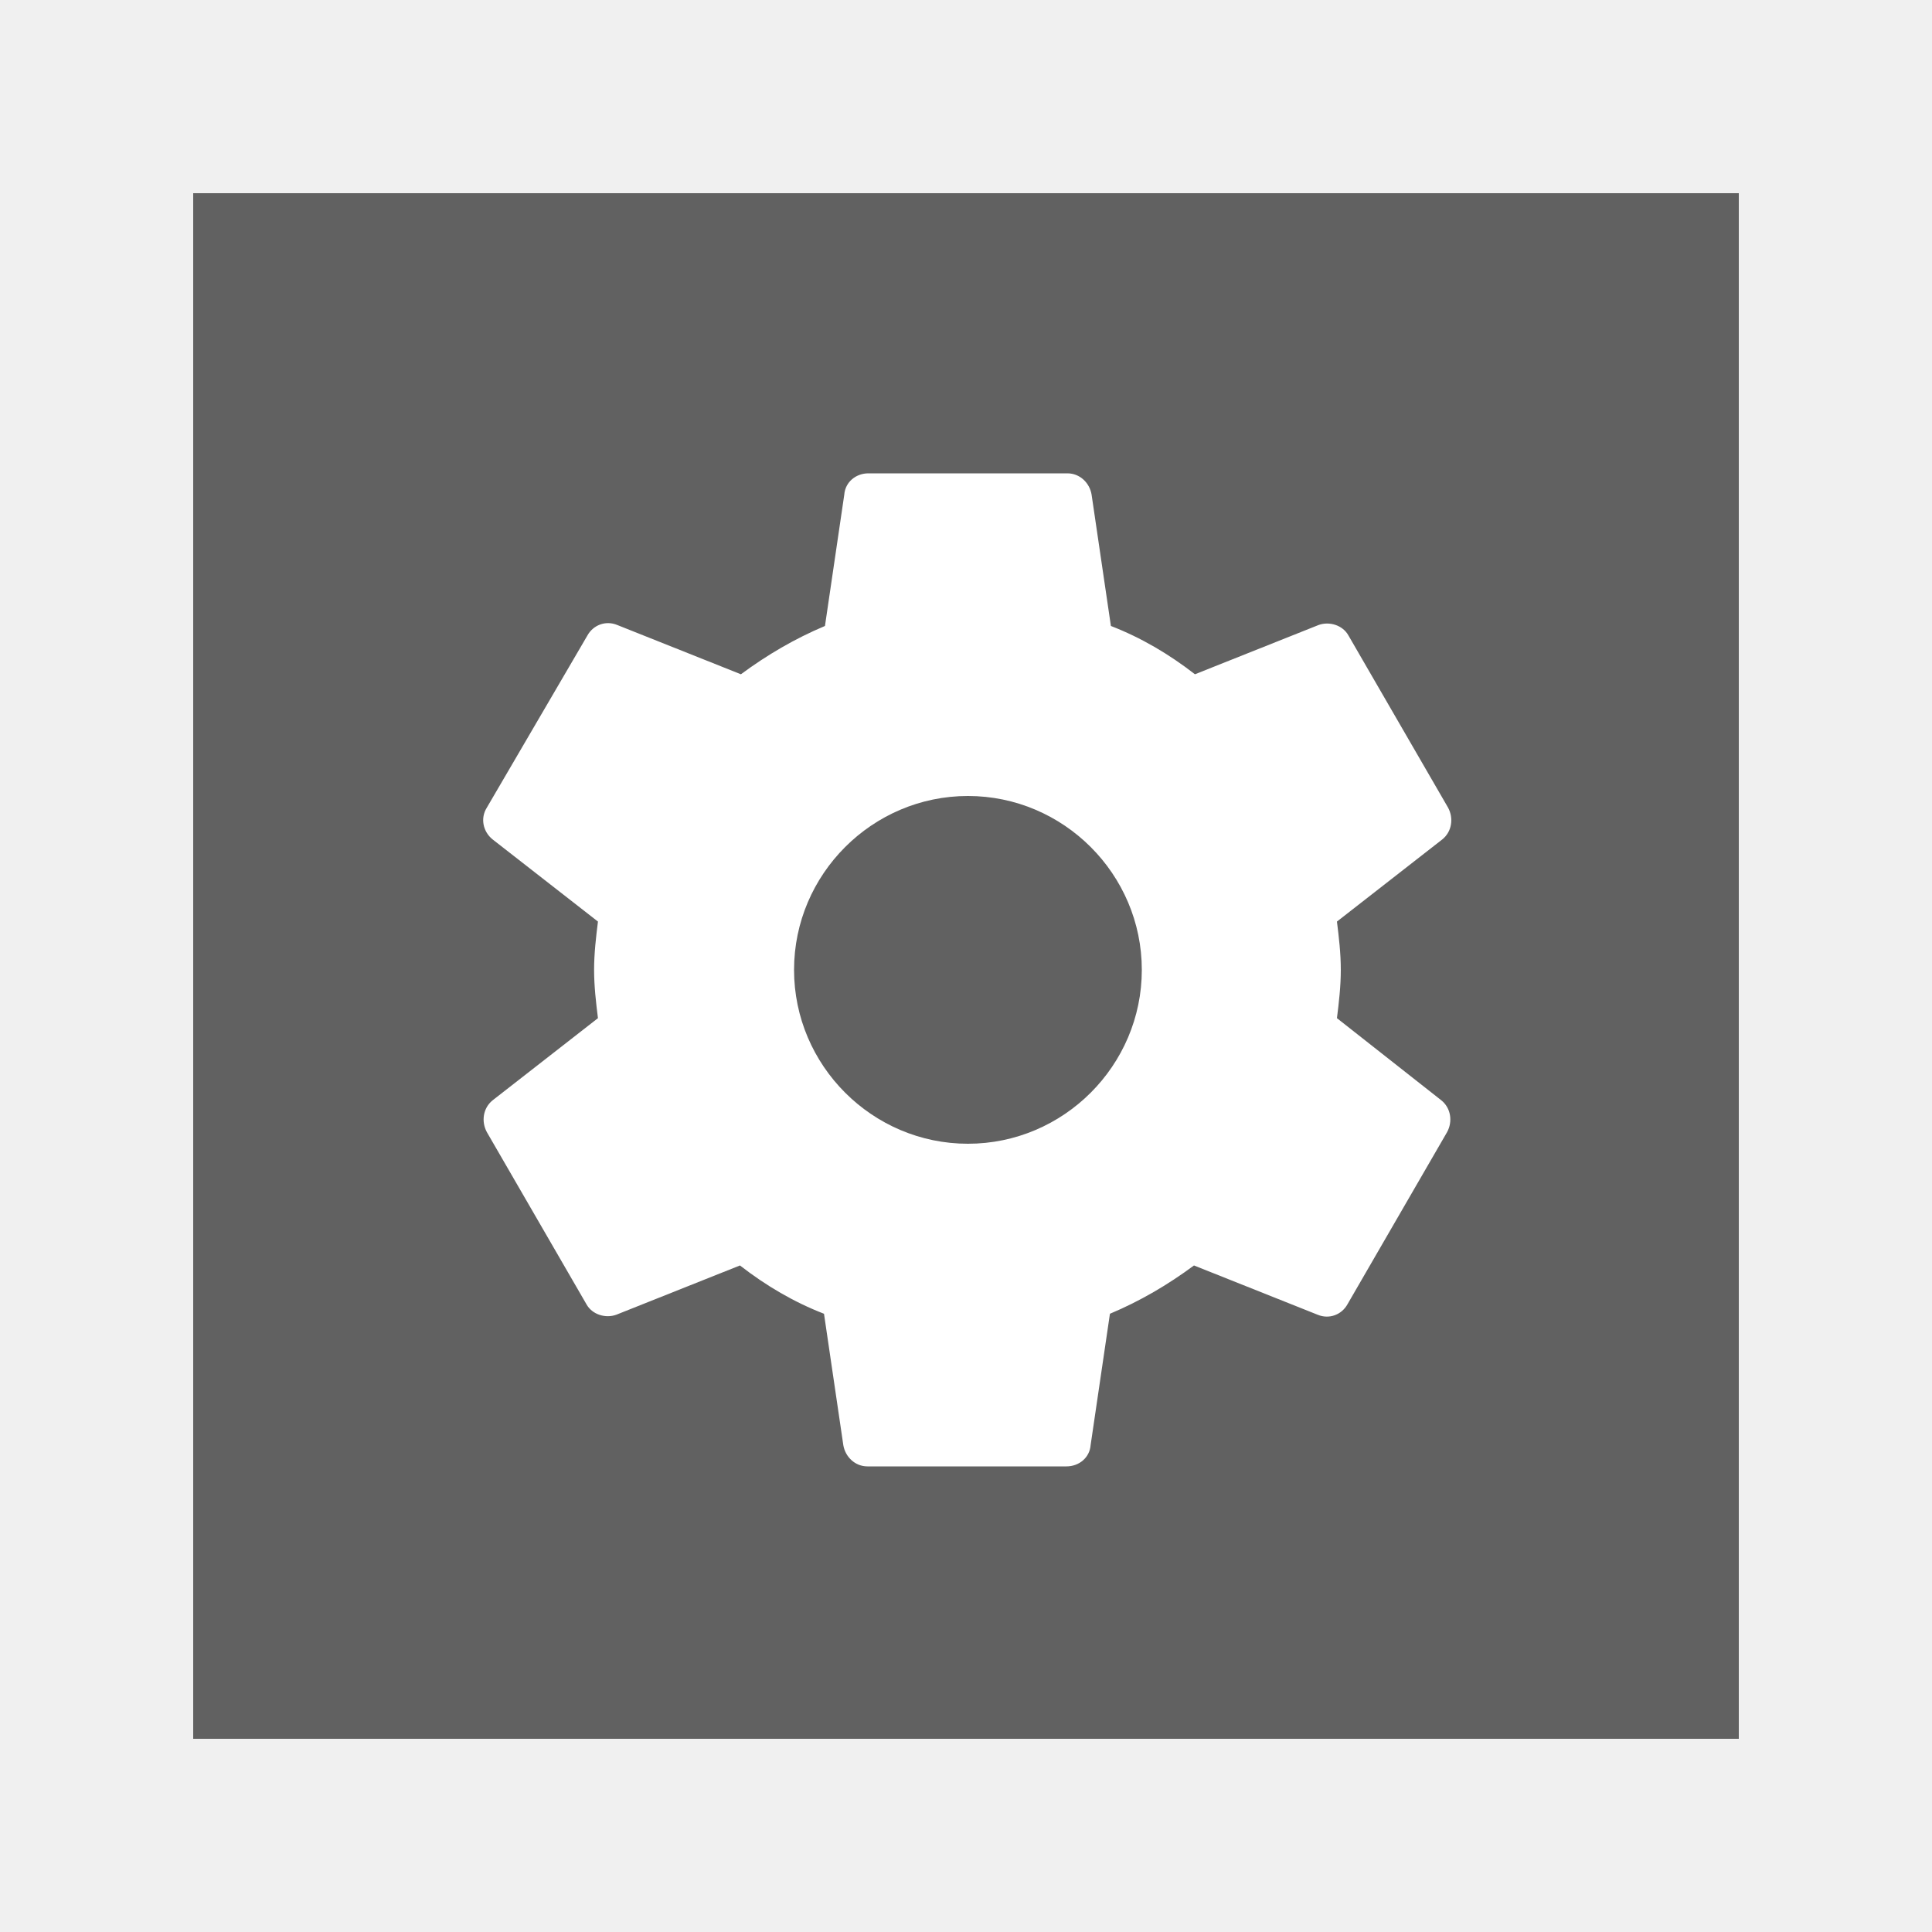
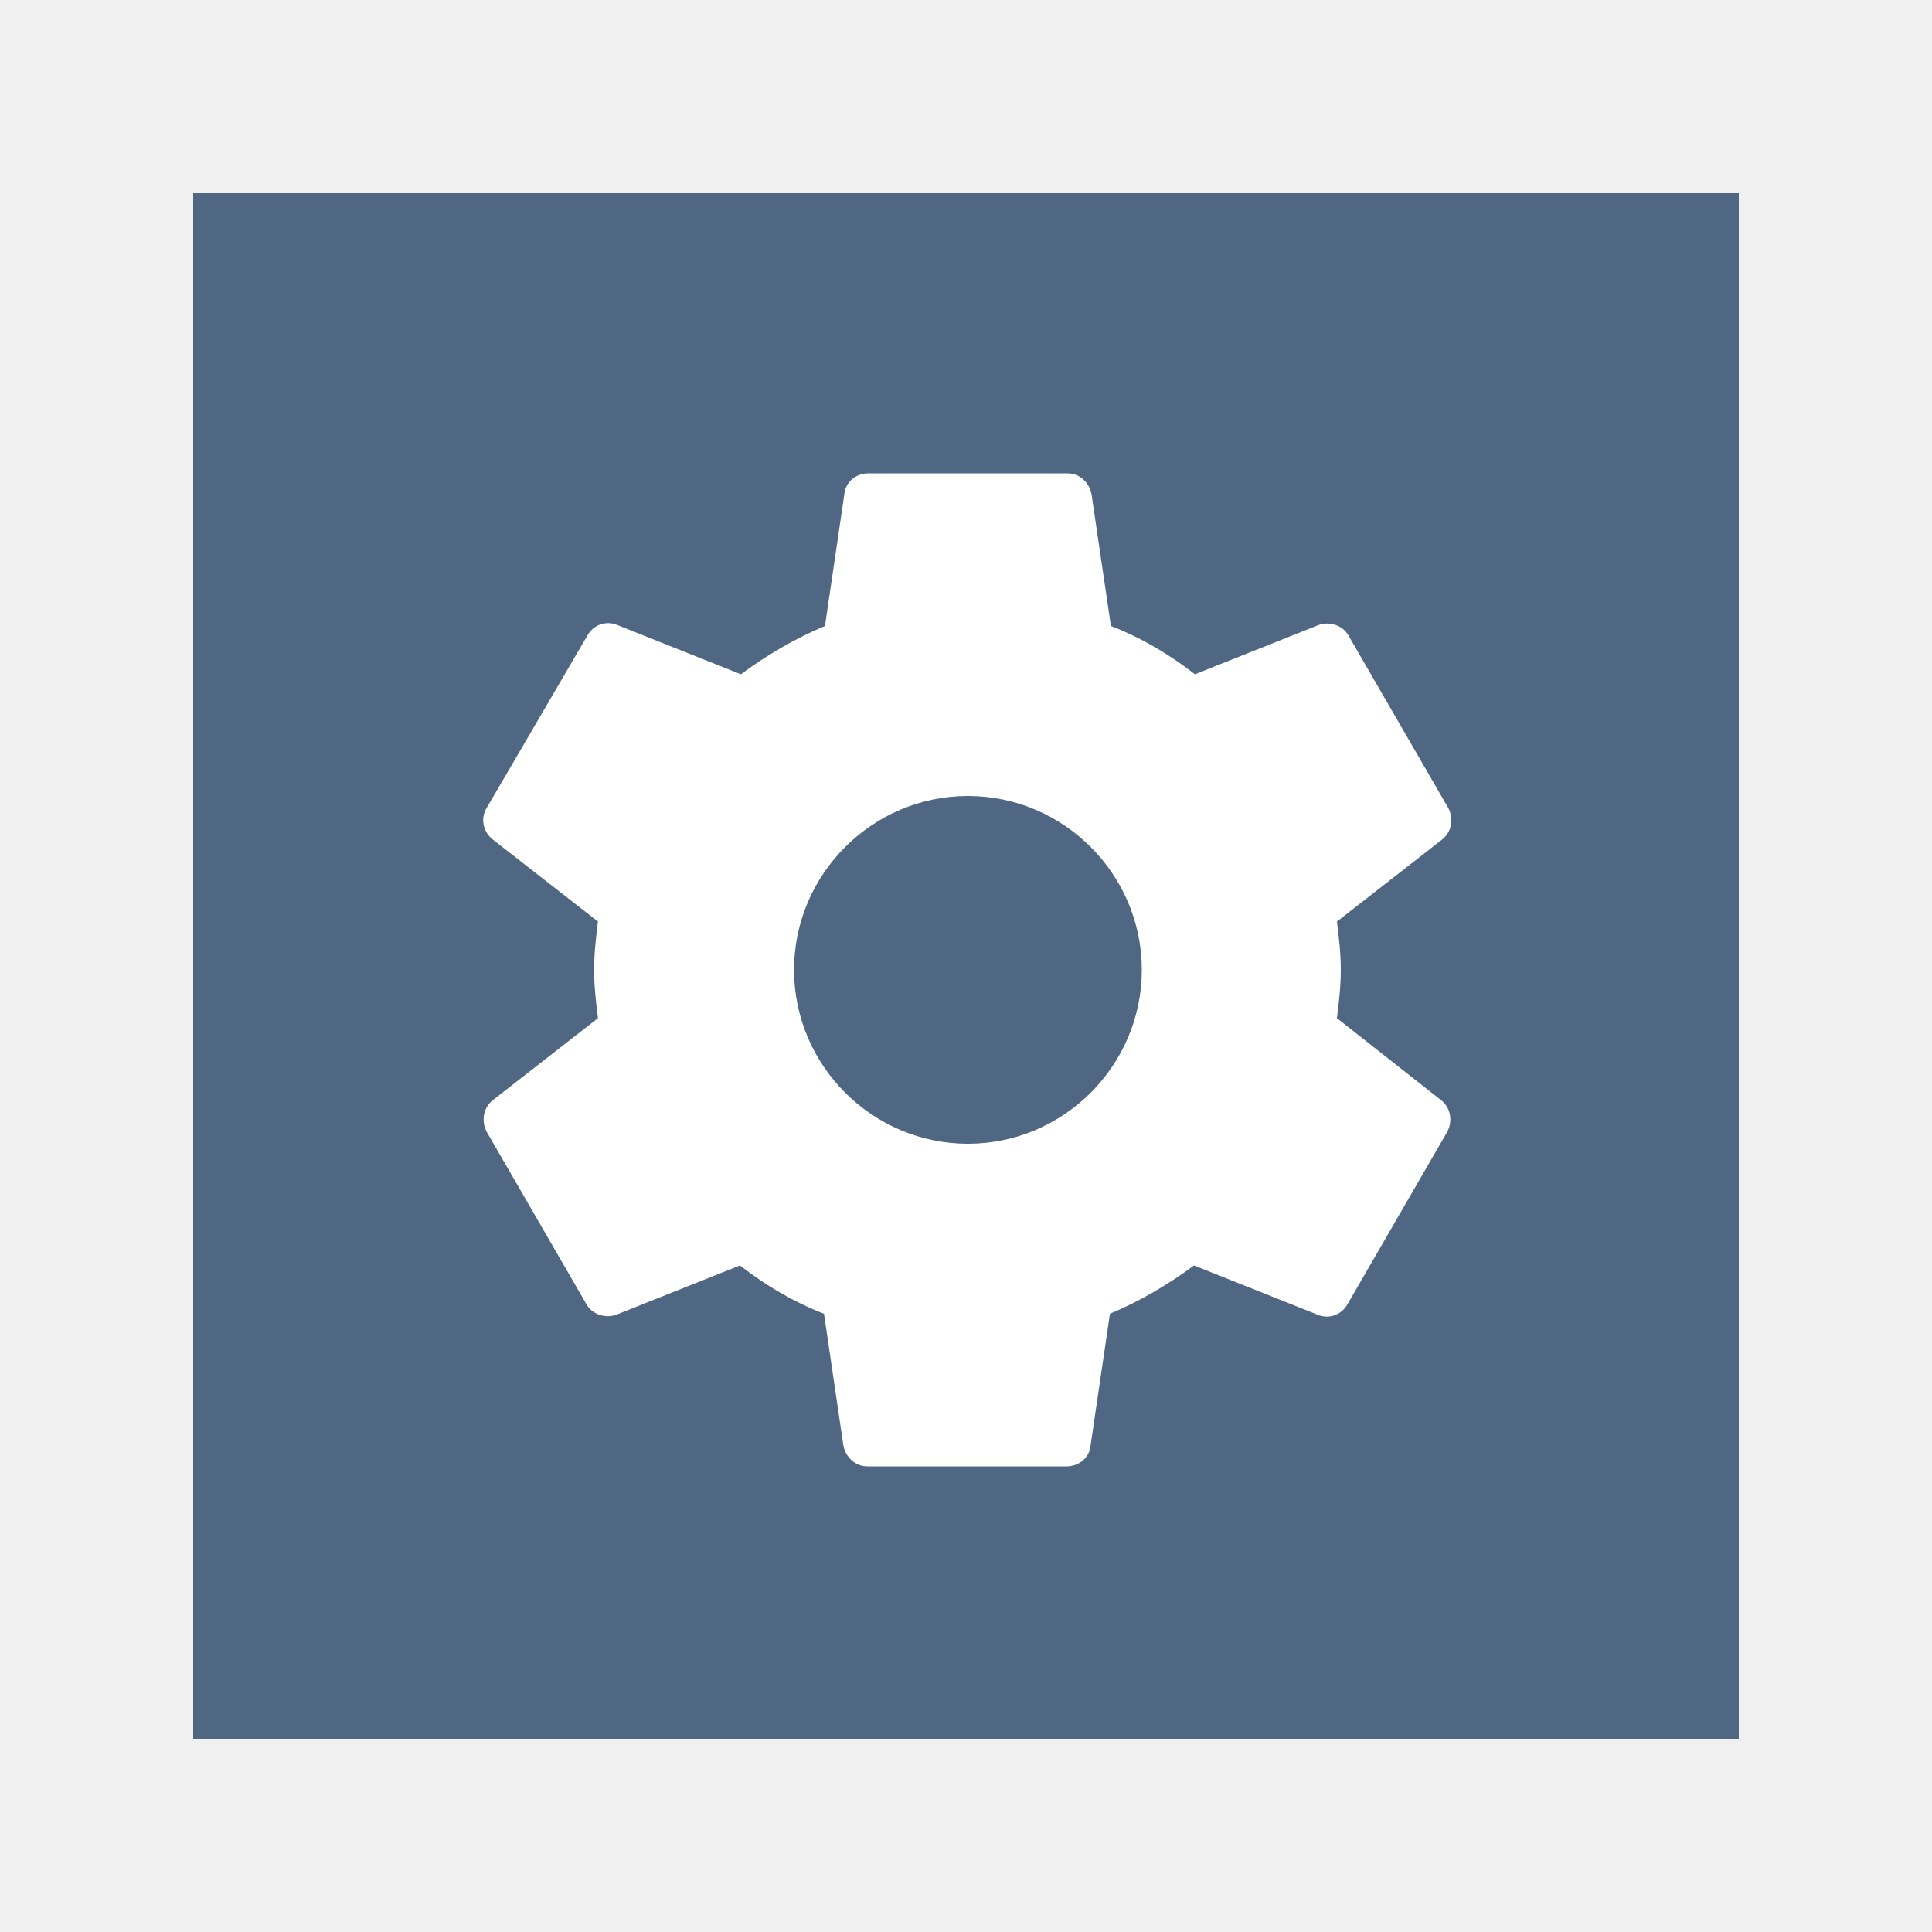
<svg xmlns="http://www.w3.org/2000/svg" version="1.1" id="Layer_1" x="0px" y="0px" viewBox="0 0 200 200" style="enable-background:new 0 0 200 200;" xml:space="preserve">
  <style type="text/css">
- 	.st0{fill:#616161;}
+ 	.st0{fill:#506784;}
	.st1{display:none;}
	.st2{display:inline;fill:none;stroke:#9E9E9E;stroke-width:0.25;stroke-miterlimit:10;}
	.st3{fill:#FFFFFF;}
</style>
  <g id="Layer_1_1_">
    <rect x="20" y="20" class="st0" width="160" height="160" />
  </g>
  <g class="st1">
    <line class="st2" x1="100" y1="0" x2="100" y2="200" />
    <path class="st2" d="M195.9,100" />
    <path class="st2" d="M4,100" />
    <line class="st2" x1="0" y1="200" x2="200" y2="0" />
    <line class="st2" x1="100" y1="0" x2="200" y2="100" />
    <line class="st2" x1="0" y1="100" x2="100" y2="199.9" />
    <line class="st2" x1="200" y1="100" x2="100" y2="200" />
    <line class="st2" x1="100" y1="0.1" x2="0" y2="100" />
    <line class="st2" x1="130" y1="0" x2="130" y2="200" />
    <line class="st2" x1="70" y1="0" x2="70" y2="200" />
    <line class="st2" x1="30" y1="0" x2="30" y2="200" />
    <line class="st2" x1="170" y1="0" x2="170" y2="200" />
    <line class="st2" x1="200" y1="100" x2="0" y2="100" />
    <line class="st2" x1="200" y1="130" x2="0" y2="130" />
    <line class="st2" x1="200" y1="70" x2="0" y2="70" />
    <line class="st2" x1="200" y1="30" x2="0" y2="30" />
    <line class="st2" x1="200" y1="170" x2="0" y2="170" />
    <line class="st2" x1="20" y1="0.1" x2="20" y2="200.1" />
    <line class="st2" x1="180" y1="0" x2="180" y2="200" />
    <line class="st2" x1="0" y1="180" x2="200" y2="180" />
    <line class="st2" x1="0" y1="20" x2="200" y2="20" />
    <line class="st2" x1="160" y1="0" x2="160" y2="200" />
    <line class="st2" x1="100" y1="15" x2="185" y2="100" />
    <line class="st2" x1="15" y1="100" x2="100" y2="185" />
    <line class="st2" x1="185" y1="100" x2="100" y2="185" />
    <line class="st2" x1="100" y1="15" x2="15" y2="100" />
    <line class="st2" x1="0" y1="0" x2="200" y2="200" />
    <line class="st2" x1="60" y1="0" x2="60" y2="200" />
    <line class="st2" x1="140" y1="0" x2="140" y2="200" />
    <line class="st2" x1="0" y1="140" x2="200" y2="140" />
    <line class="st2" x1="0" y1="60" x2="200" y2="60" />
    <line class="st2" x1="190" y1="200" x2="0" y2="10" />
    <line class="st2" x1="10" y1="0" x2="200" y2="190" />
    <path class="st2" d="M200,200" />
    <path class="st2" d="M0,0" />
    <line class="st2" x1="190" y1="200" x2="0" y2="10" />
    <line class="st2" x1="10" y1="0" x2="200" y2="190" />
    <line class="st2" x1="0" y1="190" x2="190" y2="0" />
    <line class="st2" x1="200" y1="10" x2="10" y2="200" />
    <line class="st2" x1="40" y1="0" x2="40" y2="200" />
    <line class="st2" x1="200" y1="160" x2="0" y2="160" />
    <line class="st2" x1="200" y1="40" x2="0" y2="40" />
    <rect x="71.7" y="71.7" transform="matrix(0.7071 -0.7071 0.7071 0.7071 -41.4284 100.0642)" class="st2" width="56.7" height="56.7" />
    <line class="st2" x1="0" y1="150" x2="200" y2="150" />
    <line class="st2" x1="150" y1="200" x2="150" y2="0" />
    <line class="st2" x1="50" y1="200" x2="50" y2="0" />
    <line class="st2" x1="200" y1="50" x2="0" y2="50" />
    <line class="st2" x1="110" y1="0" x2="110" y2="200" />
    <line class="st2" x1="120" y1="0" x2="120" y2="200" />
    <line class="st2" x1="80" y1="200" x2="80" y2="0" />
    <line class="st2" x1="90" y1="200" x2="90" y2="0" />
    <line class="st2" x1="0" y1="70" x2="200" y2="70" />
    <line class="st2" x1="0" y1="130" x2="200" y2="130" />
    <line class="st2" x1="0" y1="90" x2="200" y2="90" />
    <line class="st2" x1="0" y1="80" x2="200" y2="80" />
    <line class="st2" x1="200" y1="120" x2="0" y2="120" />
    <line class="st2" x1="200" y1="110" x2="0" y2="110" />
    <line class="st2" x1="10" y1="0.1" x2="10" y2="200.1" />
    <line class="st2" x1="190" y1="0.1" x2="190" y2="200.1" />
    <line class="st2" x1="0" y1="10" x2="200" y2="10" />
    <line class="st2" x1="0" y1="190" x2="200" y2="190" />
  </g>
  <path class="st3" d="M138.4,105.4c0.2-1.6,0.4-3.3,0.4-5c0-1.7-0.2-3.4-0.4-5l10.9-8.5c1-0.8,1.2-2.2,0.6-3.3l-10.3-17.8  c-0.6-1.1-2-1.5-3.1-1.1l-12.8,5.1c-2.7-2.1-5.6-3.8-8.7-5l-2-13.6c-0.2-1.2-1.2-2.2-2.5-2.2H89.9c-1.3,0-2.4,0.9-2.5,2.2l-2,13.6  c-3.1,1.3-6,3-8.7,5l-12.8-5.1c-1.2-0.5-2.5,0-3.1,1.1L50.4,83.6c-0.7,1.1-0.4,2.5,0.6,3.3l10.9,8.5c-0.2,1.6-0.4,3.3-0.4,5  c0,1.7,0.2,3.4,0.4,5l-10.9,8.5c-1,0.8-1.2,2.2-0.6,3.3L60.7,135c0.6,1.1,2,1.5,3.1,1.1l12.8-5.1c2.7,2.1,5.6,3.8,8.7,5l2,13.6  c0.2,1.2,1.2,2.2,2.5,2.2h20.6c1.3,0,2.4-0.9,2.5-2.2l2-13.6c3.1-1.3,6-3,8.7-5l12.8,5.1c1.2,0.5,2.5,0,3.1-1.1l10.3-17.8  c0.6-1.1,0.4-2.5-0.6-3.3L138.4,105.4z M100.2,118.4c-9.9,0-18-8.1-18-18s8.1-18,18-18s18,8.1,18,18S110.1,118.4,100.2,118.4z" />
</svg>
